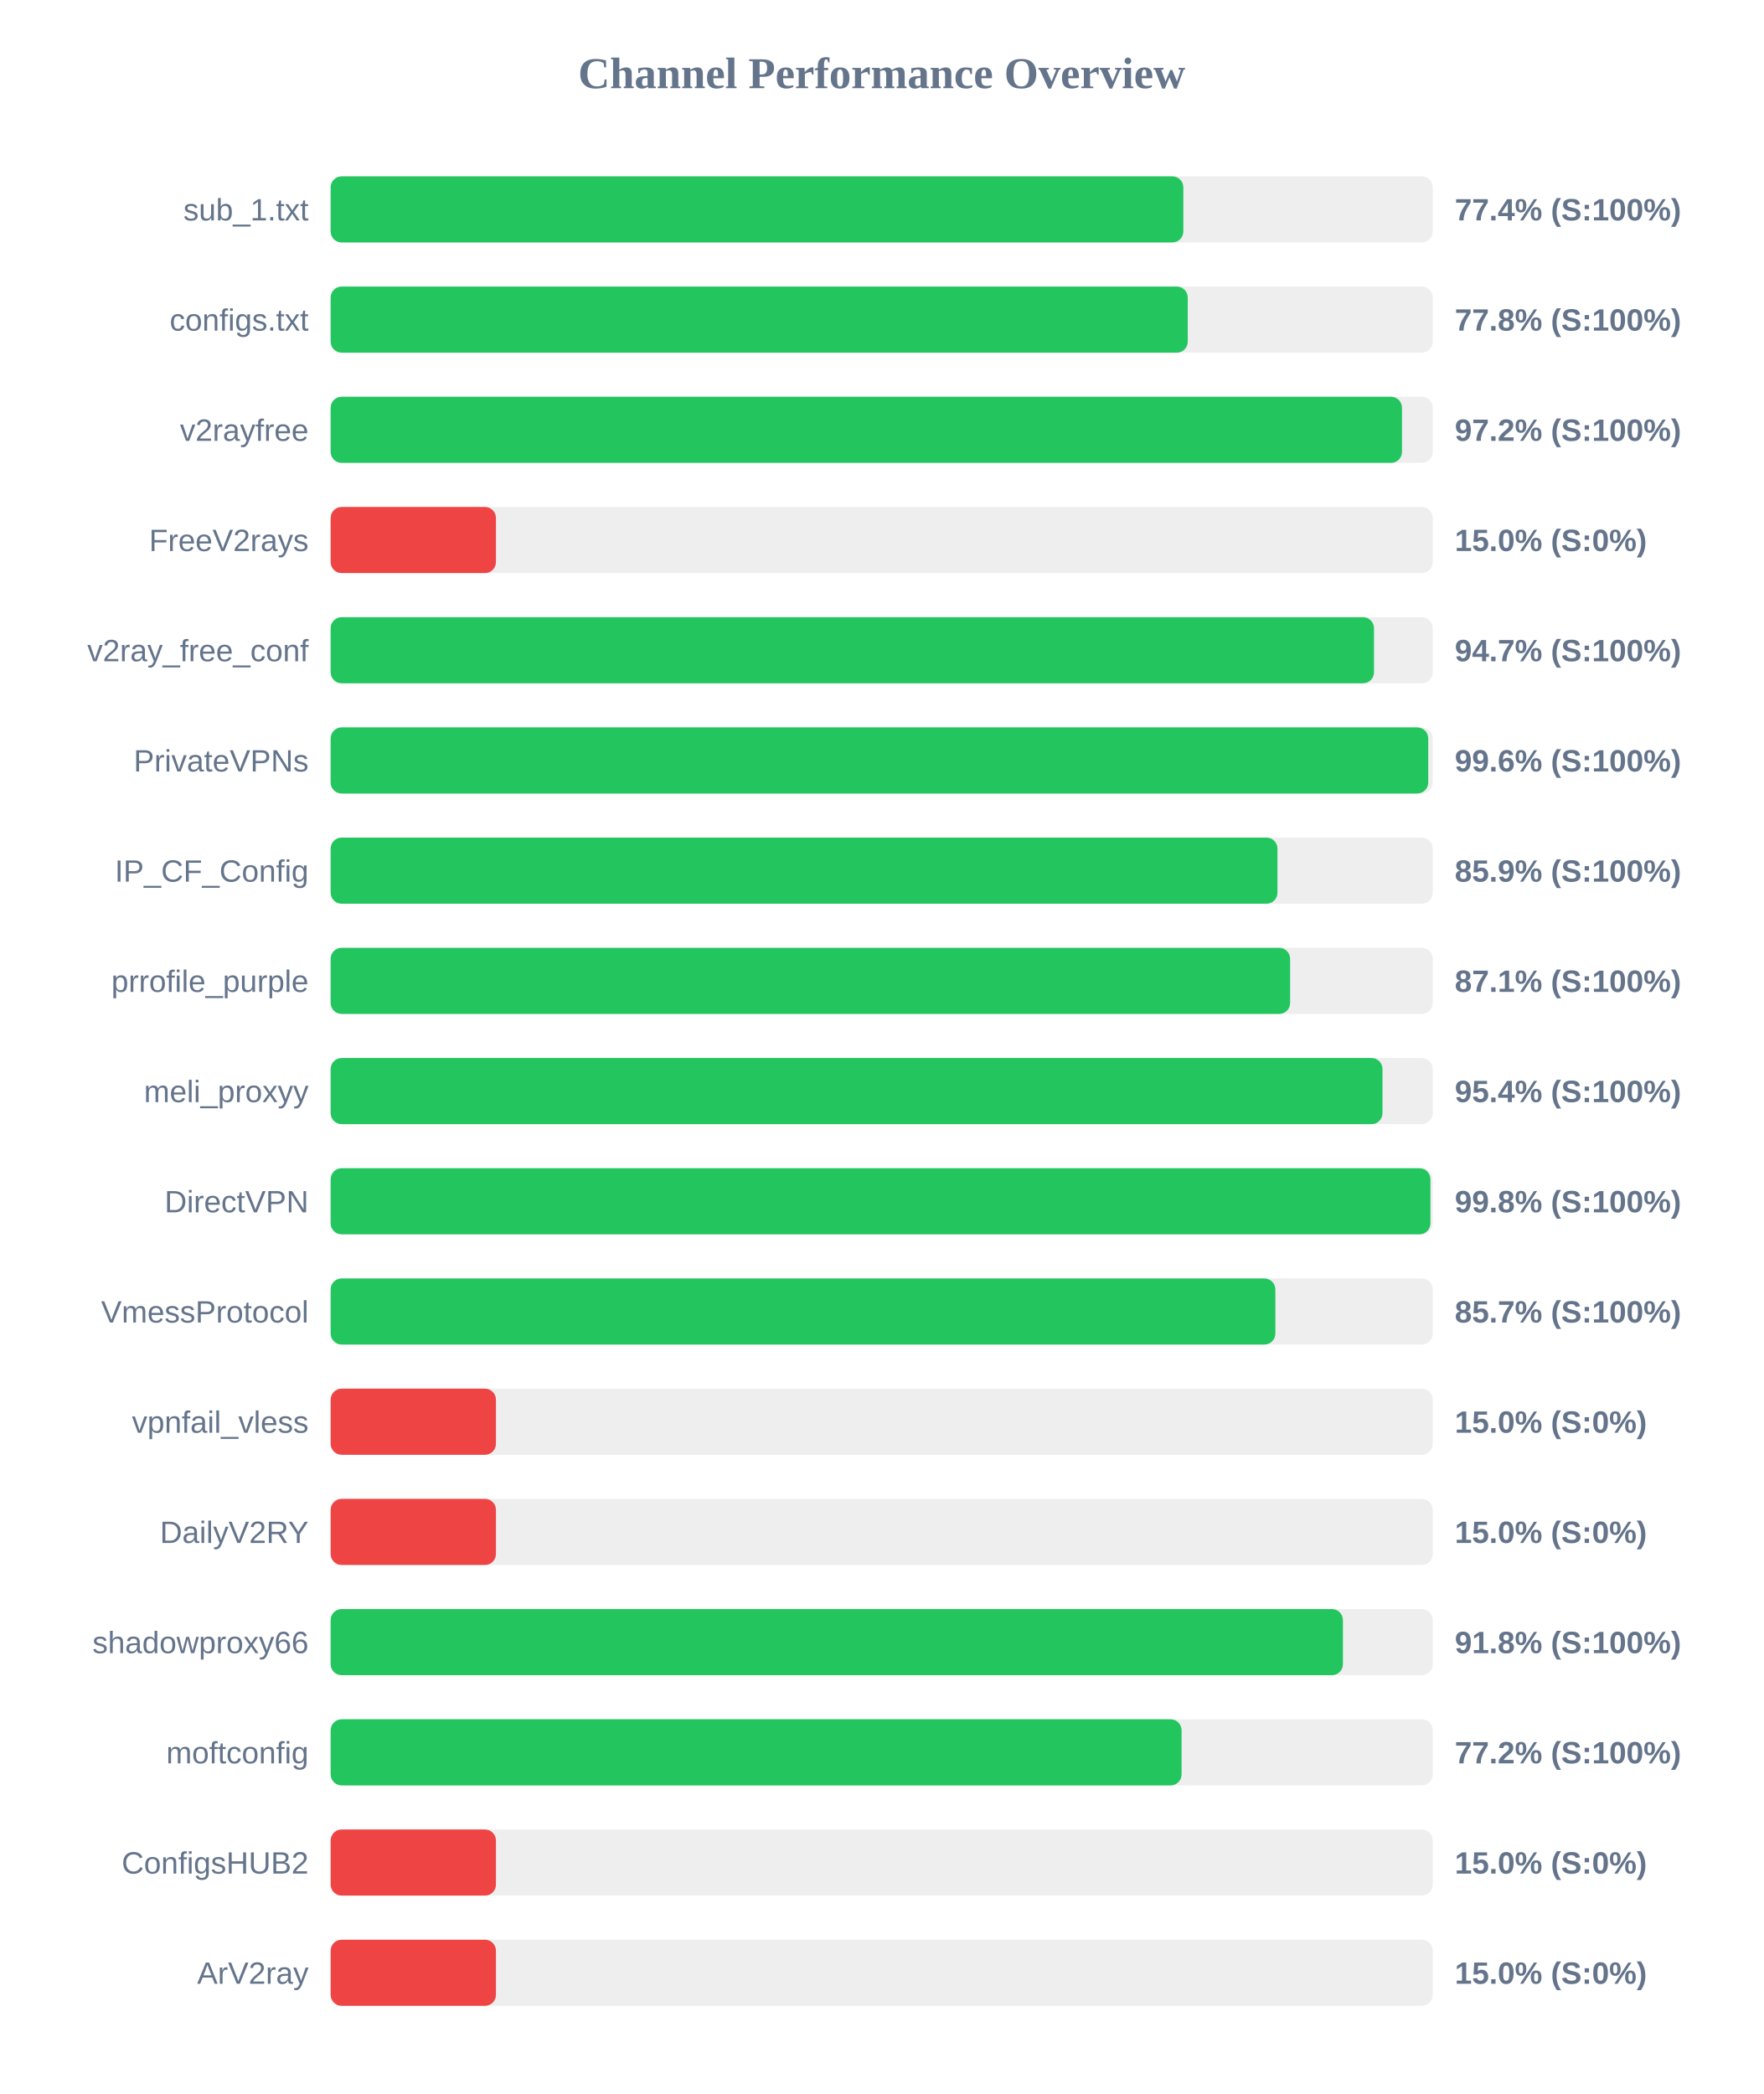
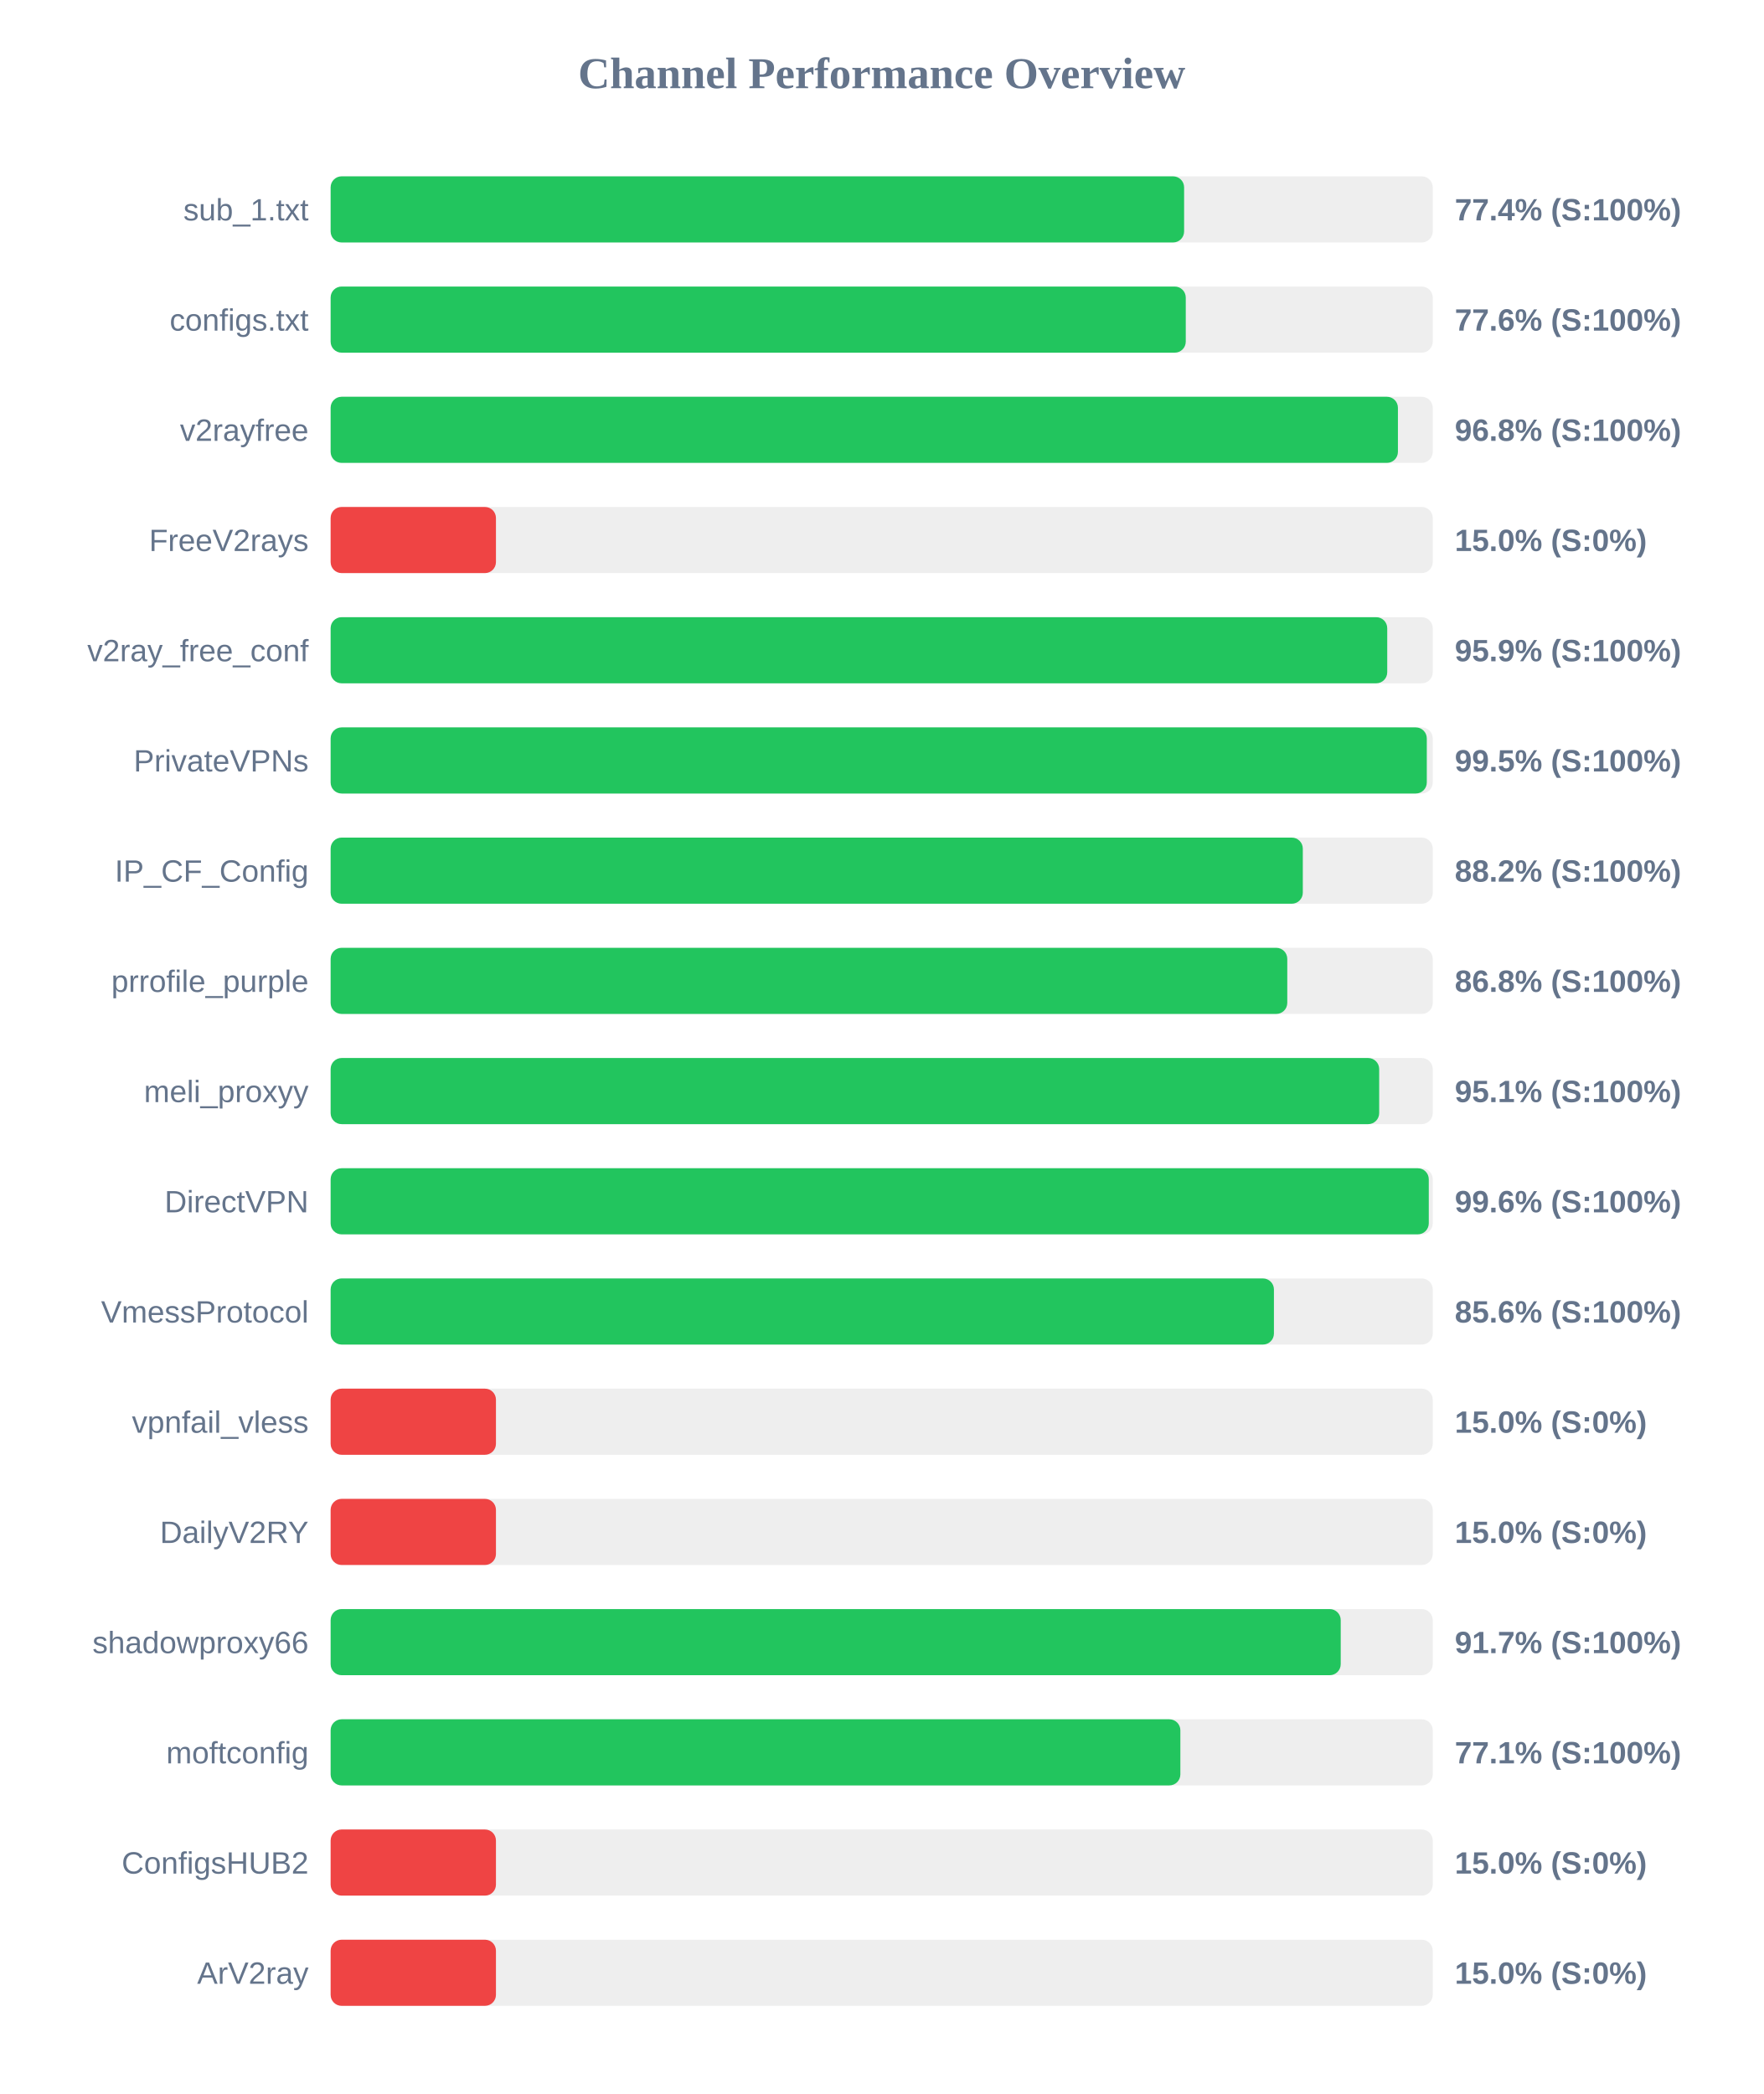
<svg xmlns="http://www.w3.org/2000/svg" width="800" height="950" version="1.1">
  <style>
        .row { font: 14px Arial; fill: #64748b; }
        .score { font: bold 14px Arial; fill: #64748b; }
    </style>
  <text x="400" y="40" text-anchor="middle" font-size="20px" font-weight="bold" fill="#64748b">Channel Performance Overview</text>
  <rect x="150" y="80" width="500" height="30" fill="#eee" rx="5" />
-   <rect x="150" y="80" width="386.85" height="30" fill="#22c55e" rx="5" />
+   <rect x="150" y="80" width="387.2" height="30" fill="#22c55e" rx="5" />
  <text x="140" y="100" text-anchor="end" class="row">sub_1.txt</text>
  <text x="660" y="100" text-anchor="start" class="score">77.4% (S:100%)</text>
  <rect x="150" y="130" width="500" height="30" fill="#eee" rx="5" />
-   <rect x="150" y="130" width="388.85" height="30" fill="#22c55e" rx="5" />
+   <rect x="150" y="130" width="387.95" height="30" fill="#22c55e" rx="5" />
  <text x="140" y="150" text-anchor="end" class="row">configs.txt</text>
-   <text x="660" y="150" text-anchor="start" class="score">77.8% (S:100%)</text>
+   <text x="660" y="150" text-anchor="start" class="score">77.6% (S:100%)</text>
  <rect x="150" y="180" width="500" height="30" fill="#eee" rx="5" />
-   <rect x="150" y="180" width="486.05" height="30" fill="#22c55e" rx="5" />
+   <rect x="150" y="180" width="484.2" height="30" fill="#22c55e" rx="5" />
  <text x="140" y="200" text-anchor="end" class="row">v2rayfree</text>
-   <text x="660" y="200" text-anchor="start" class="score">97.2% (S:100%)</text>
+   <text x="660" y="200" text-anchor="start" class="score">96.8% (S:100%)</text>
  <rect x="150" y="230" width="500" height="30" fill="#eee" rx="5" />
  <rect x="150" y="230" width="75.0" height="30" fill="#ef4444" rx="5" />
  <text x="140" y="250" text-anchor="end" class="row">FreeV2rays</text>
  <text x="660" y="250" text-anchor="start" class="score">15.0% (S:0%)</text>
  <rect x="150" y="280" width="500" height="30" fill="#eee" rx="5" />
-   <rect x="150" y="280" width="473.35" height="30" fill="#22c55e" rx="5" />
+   <rect x="150" y="280" width="479.35" height="30" fill="#22c55e" rx="5" />
  <text x="140" y="300" text-anchor="end" class="row">v2ray_free_conf</text>
-   <text x="660" y="300" text-anchor="start" class="score">94.7% (S:100%)</text>
+   <text x="660" y="300" text-anchor="start" class="score">95.9% (S:100%)</text>
  <rect x="150" y="330" width="500" height="30" fill="#eee" rx="5" />
-   <rect x="150" y="330" width="497.95" height="30" fill="#22c55e" rx="5" />
+   <rect x="150" y="330" width="497.3" height="30" fill="#22c55e" rx="5" />
  <text x="140" y="350" text-anchor="end" class="row">PrivateVPNs</text>
-   <text x="660" y="350" text-anchor="start" class="score">99.6% (S:100%)</text>
+   <text x="660" y="350" text-anchor="start" class="score">99.5% (S:100%)</text>
  <rect x="150" y="380" width="500" height="30" fill="#eee" rx="5" />
-   <rect x="150" y="380" width="429.55" height="30" fill="#22c55e" rx="5" />
+   <rect x="150" y="380" width="441.05" height="30" fill="#22c55e" rx="5" />
  <text x="140" y="400" text-anchor="end" class="row">IP_CF_Config</text>
-   <text x="660" y="400" text-anchor="start" class="score">85.9% (S:100%)</text>
+   <text x="660" y="400" text-anchor="start" class="score">88.2% (S:100%)</text>
  <rect x="150" y="430" width="500" height="30" fill="#eee" rx="5" />
-   <rect x="150" y="430" width="435.3" height="30" fill="#22c55e" rx="5" />
+   <rect x="150" y="430" width="434.0" height="30" fill="#22c55e" rx="5" />
  <text x="140" y="450" text-anchor="end" class="row">prrofile_purple</text>
-   <text x="660" y="450" text-anchor="start" class="score">87.1% (S:100%)</text>
+   <text x="660" y="450" text-anchor="start" class="score">86.8% (S:100%)</text>
  <rect x="150" y="480" width="500" height="30" fill="#eee" rx="5" />
-   <rect x="150" y="480" width="477.2" height="30" fill="#22c55e" rx="5" />
+   <rect x="150" y="480" width="475.7" height="30" fill="#22c55e" rx="5" />
  <text x="140" y="500" text-anchor="end" class="row">meli_proxyy</text>
-   <text x="660" y="500" text-anchor="start" class="score">95.4% (S:100%)</text>
+   <text x="660" y="500" text-anchor="start" class="score">95.1% (S:100%)</text>
  <rect x="150" y="530" width="500" height="30" fill="#eee" rx="5" />
-   <rect x="150" y="530" width="498.95" height="30" fill="#22c55e" rx="5" />
+   <rect x="150" y="530" width="498.2" height="30" fill="#22c55e" rx="5" />
  <text x="140" y="550" text-anchor="end" class="row">DirectVPN</text>
-   <text x="660" y="550" text-anchor="start" class="score">99.8% (S:100%)</text>
+   <text x="660" y="550" text-anchor="start" class="score">99.6% (S:100%)</text>
  <rect x="150" y="580" width="500" height="30" fill="#eee" rx="5" />
-   <rect x="150" y="580" width="428.6" height="30" fill="#22c55e" rx="5" />
+   <rect x="150" y="580" width="427.95" height="30" fill="#22c55e" rx="5" />
  <text x="140" y="600" text-anchor="end" class="row">VmessProtocol</text>
-   <text x="660" y="600" text-anchor="start" class="score">85.7% (S:100%)</text>
+   <text x="660" y="600" text-anchor="start" class="score">85.6% (S:100%)</text>
  <rect x="150" y="630" width="500" height="30" fill="#eee" rx="5" />
  <rect x="150" y="630" width="75.0" height="30" fill="#ef4444" rx="5" />
  <text x="140" y="650" text-anchor="end" class="row">vpnfail_vless</text>
  <text x="660" y="650" text-anchor="start" class="score">15.0% (S:0%)</text>
  <rect x="150" y="680" width="500" height="30" fill="#eee" rx="5" />
  <rect x="150" y="680" width="75.0" height="30" fill="#ef4444" rx="5" />
  <text x="140" y="700" text-anchor="end" class="row">DailyV2RY</text>
  <text x="660" y="700" text-anchor="start" class="score">15.0% (S:0%)</text>
  <rect x="150" y="730" width="500" height="30" fill="#eee" rx="5" />
-   <rect x="150" y="730" width="459.25" height="30" fill="#22c55e" rx="5" />
+   <rect x="150" y="730" width="458.25" height="30" fill="#22c55e" rx="5" />
  <text x="140" y="750" text-anchor="end" class="row">shadowproxy66</text>
-   <text x="660" y="750" text-anchor="start" class="score">91.8% (S:100%)</text>
+   <text x="660" y="750" text-anchor="start" class="score">91.7% (S:100%)</text>
  <rect x="150" y="780" width="500" height="30" fill="#eee" rx="5" />
-   <rect x="150" y="780" width="386.05" height="30" fill="#22c55e" rx="5" />
+   <rect x="150" y="780" width="385.5" height="30" fill="#22c55e" rx="5" />
  <text x="140" y="800" text-anchor="end" class="row">moftconfig</text>
-   <text x="660" y="800" text-anchor="start" class="score">77.2% (S:100%)</text>
+   <text x="660" y="800" text-anchor="start" class="score">77.1% (S:100%)</text>
  <rect x="150" y="830" width="500" height="30" fill="#eee" rx="5" />
  <rect x="150" y="830" width="75.0" height="30" fill="#ef4444" rx="5" />
  <text x="140" y="850" text-anchor="end" class="row">ConfigsHUB2</text>
  <text x="660" y="850" text-anchor="start" class="score">15.0% (S:0%)</text>
  <rect x="150" y="880" width="500" height="30" fill="#eee" rx="5" />
  <rect x="150" y="880" width="75.0" height="30" fill="#ef4444" rx="5" />
  <text x="140" y="900" text-anchor="end" class="row">ArV2ray</text>
  <text x="660" y="900" text-anchor="start" class="score">15.0% (S:0%)</text>
</svg>
